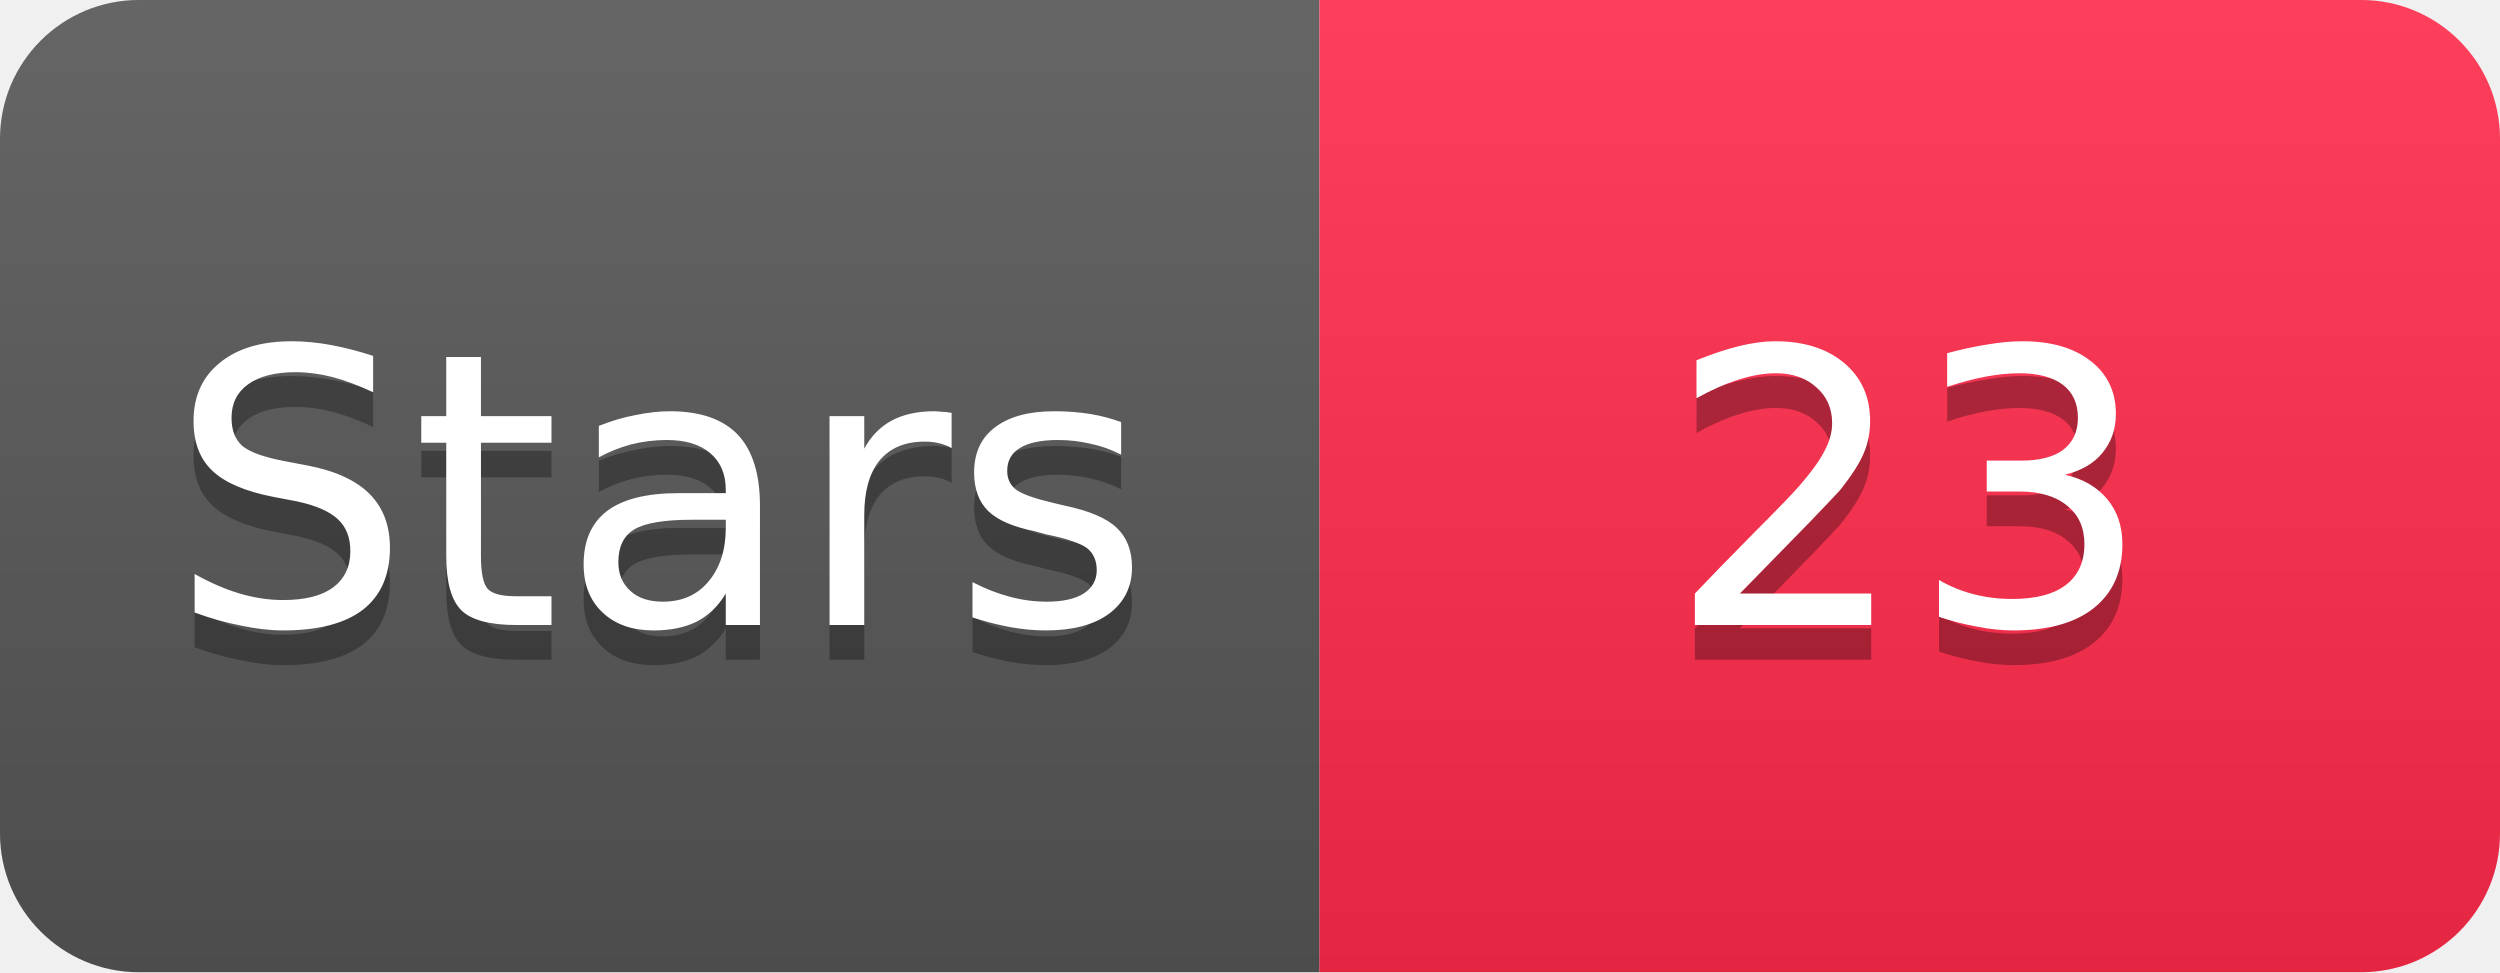
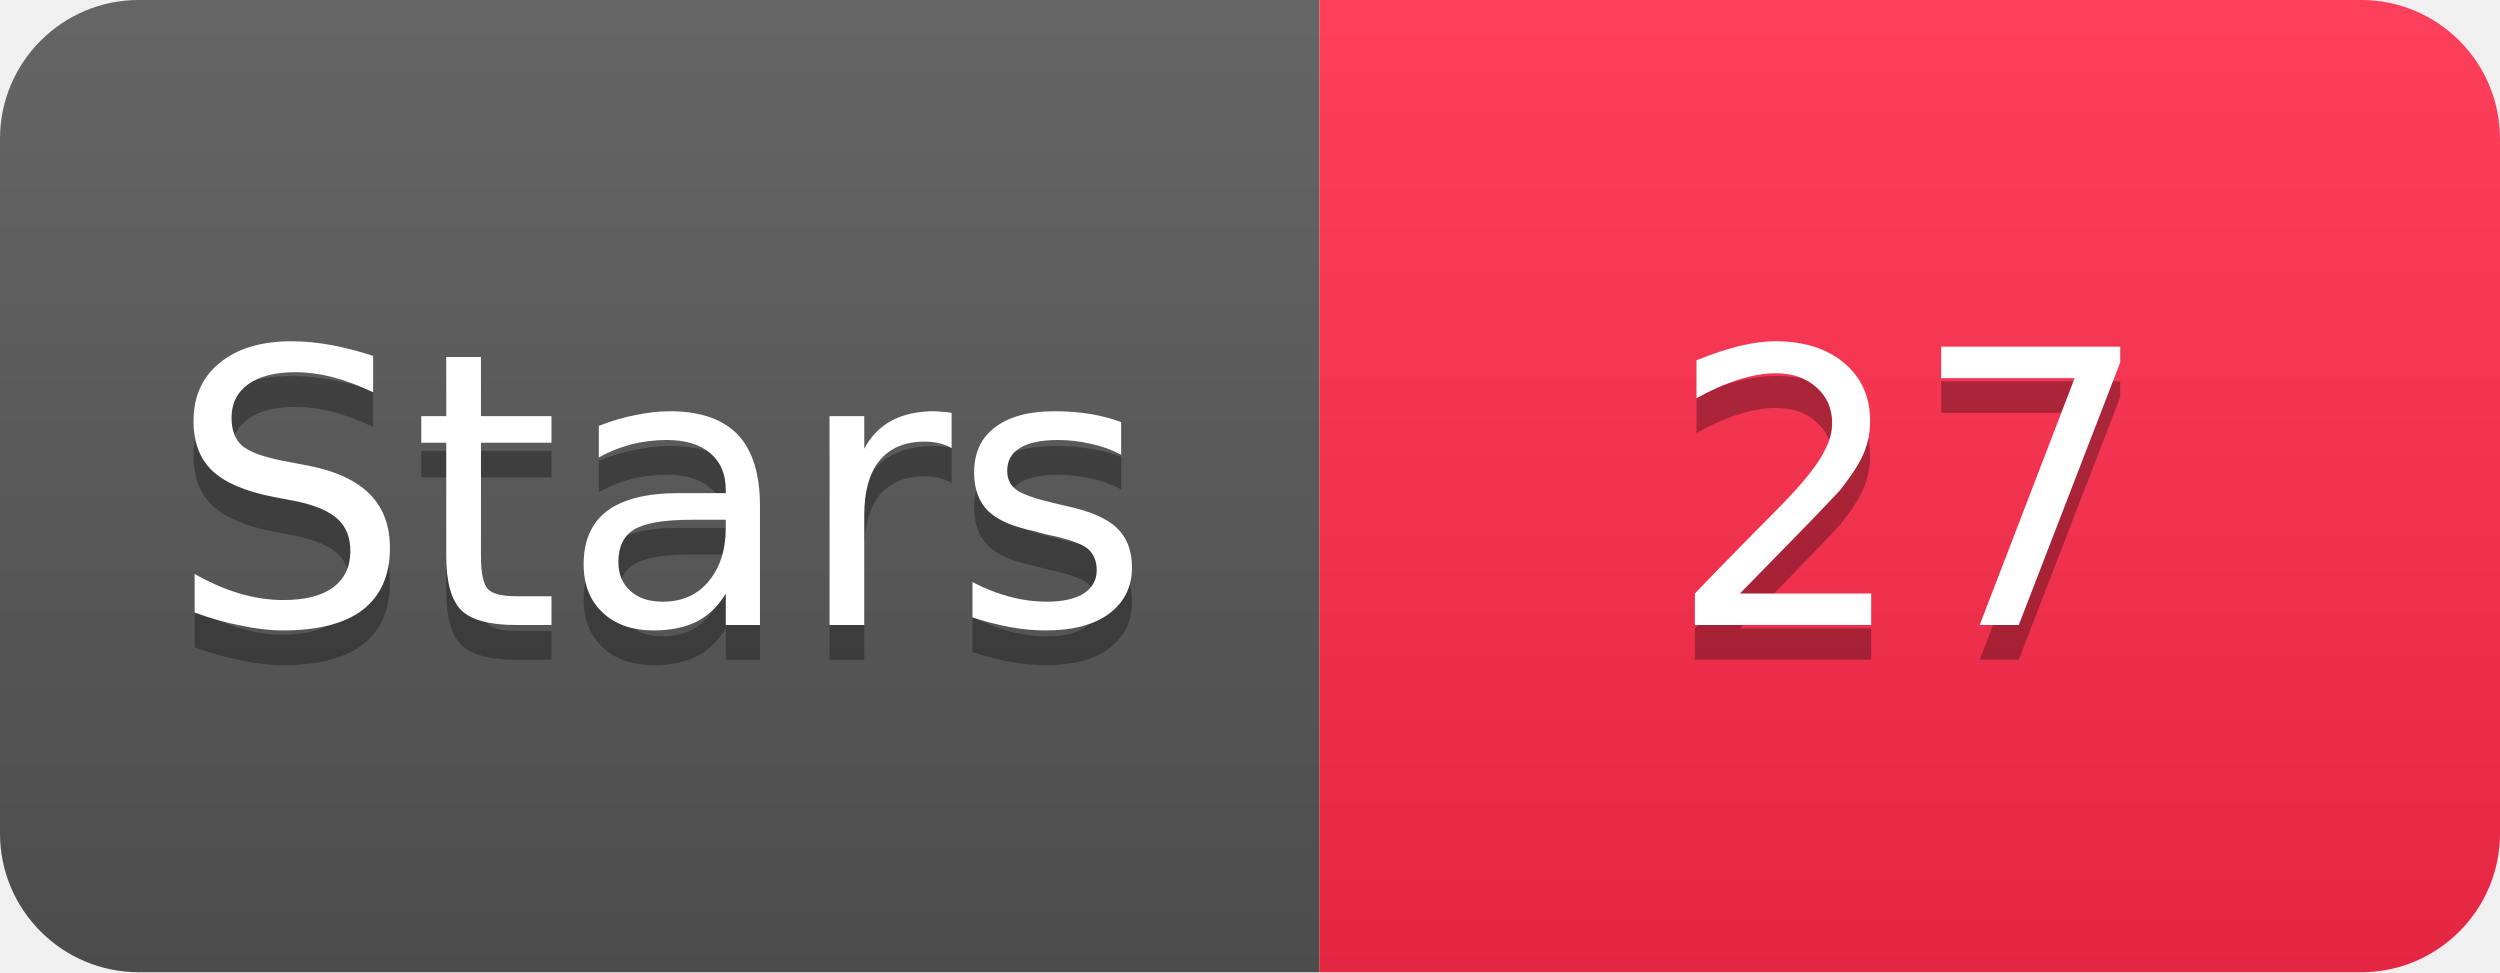
<svg xmlns="http://www.w3.org/2000/svg" width="72" height="28" viewBox="0 0 72 28">
  <linearGradient id="s" x2="0" y2="100%">
    <stop offset="0" stop-color="#fff" stop-opacity=".1" />
    <stop offset="1" stop-opacity=".1" />
  </linearGradient>
  <clipPath id="r">
    <rect width="72" height="28" rx="4" fill="#fff" />
  </clipPath>
  <g clip-path="url(#r)">
    <rect width="38" height="28" fill="#555" />
    <rect x="38" width="34" height="28" fill="#FF2A4B" />
    <rect width="72" height="28" fill="url(#s)" />
  </g>
  <g fill="#fff" text-anchor="middle" font-family="Verdana,Geneva,DejaVu Sans,sans-serif" font-size="11">
    <text x="19" y="19" fill="#010101" fill-opacity=".3">Stars</text>
    <text x="19" y="18">Stars</text>
-     <text x="55" y="19" fill="#010101" fill-opacity=".3">23</text>
-     <text x="55" y="18">23</text>
+     <text x="55" y="19" fill="#010101" fill-opacity=".3">27</text>
+     <text x="55" y="18">27</text>
  </g>
</svg>
